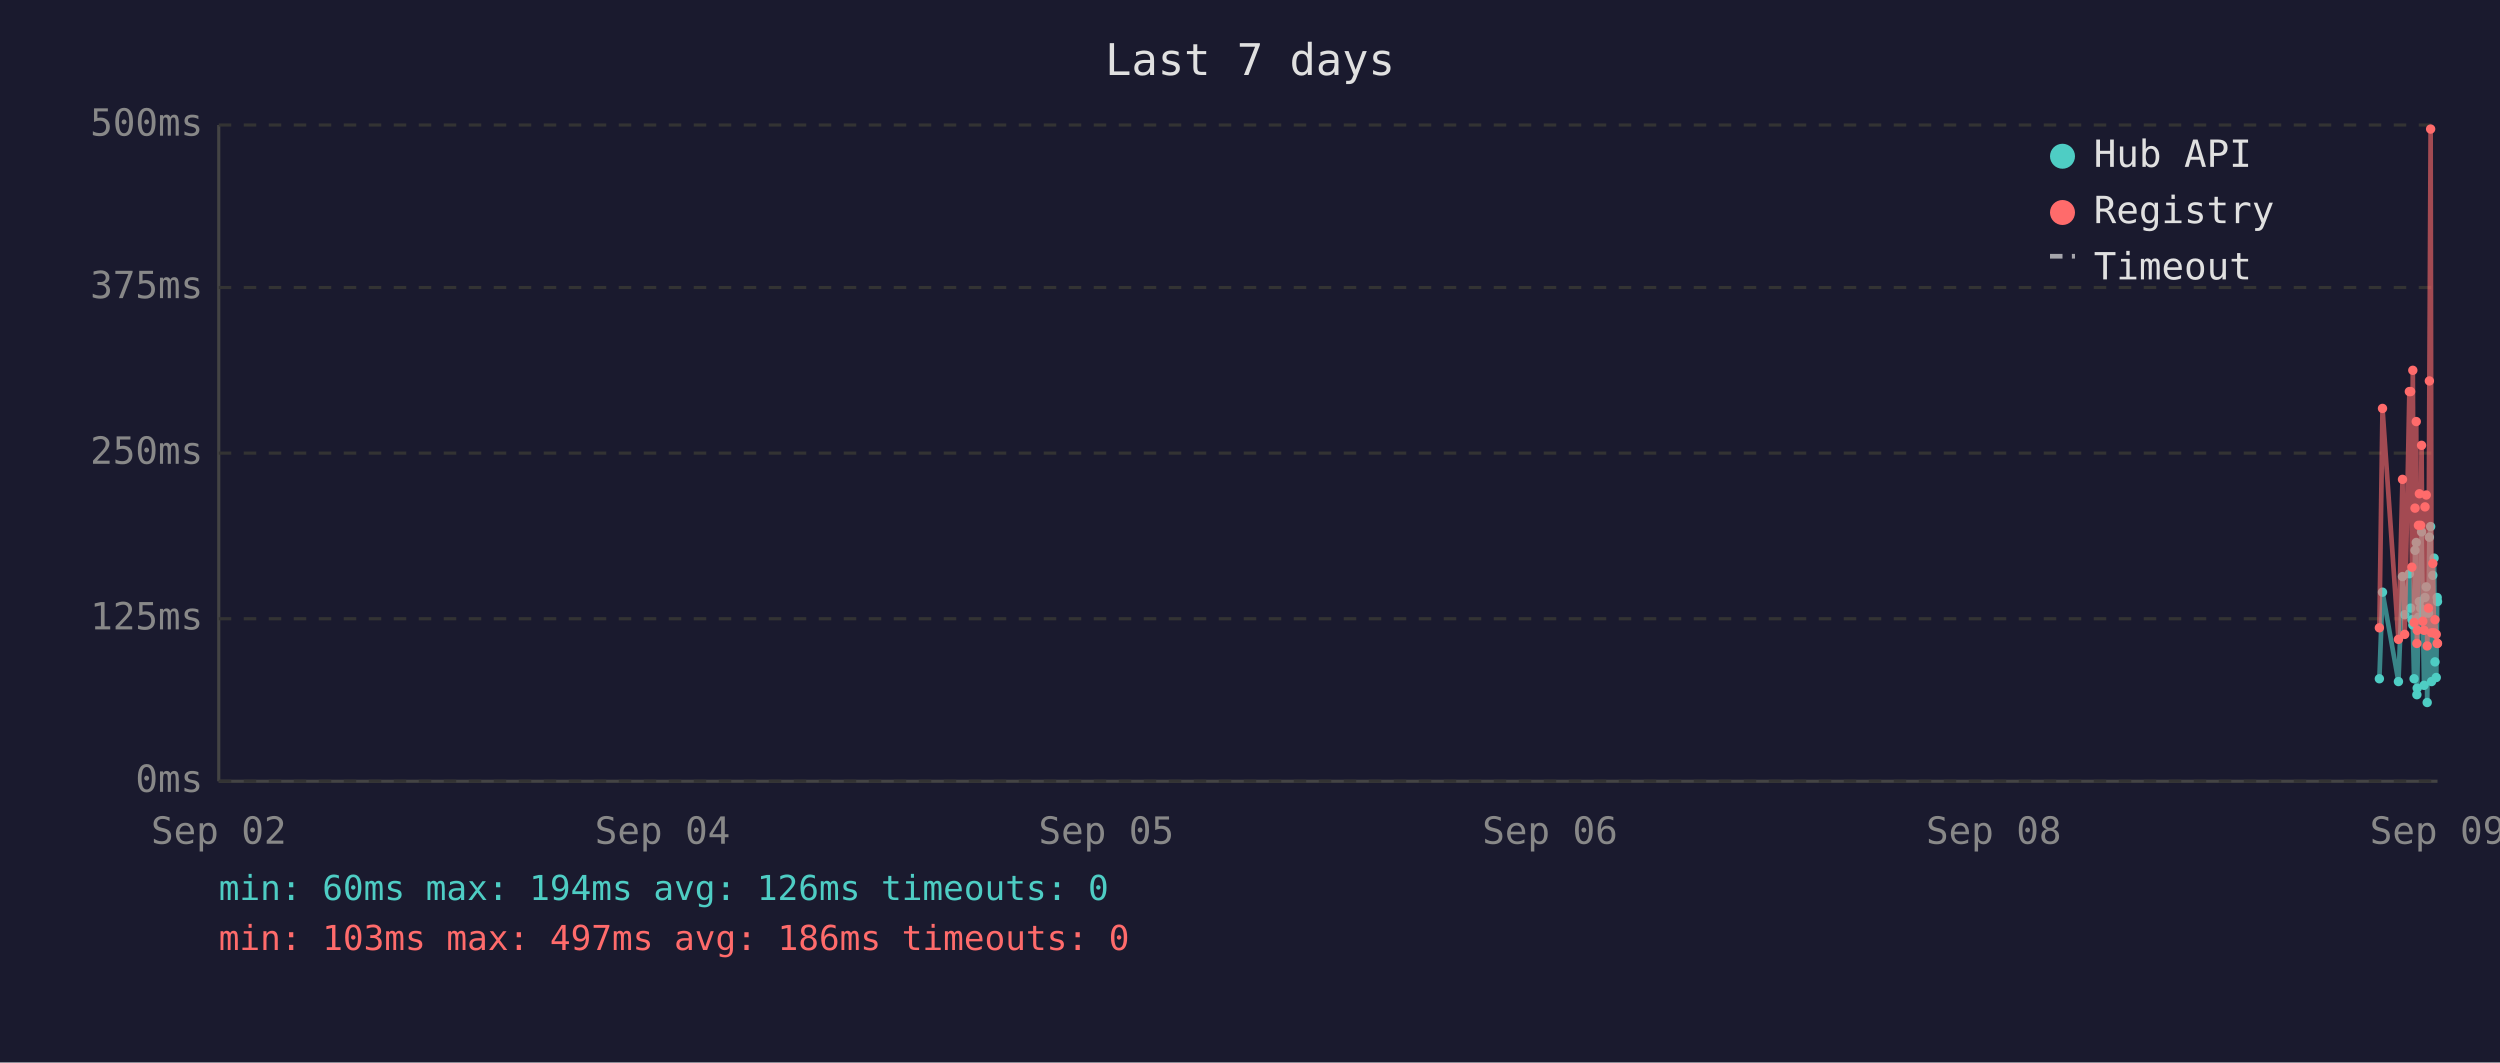
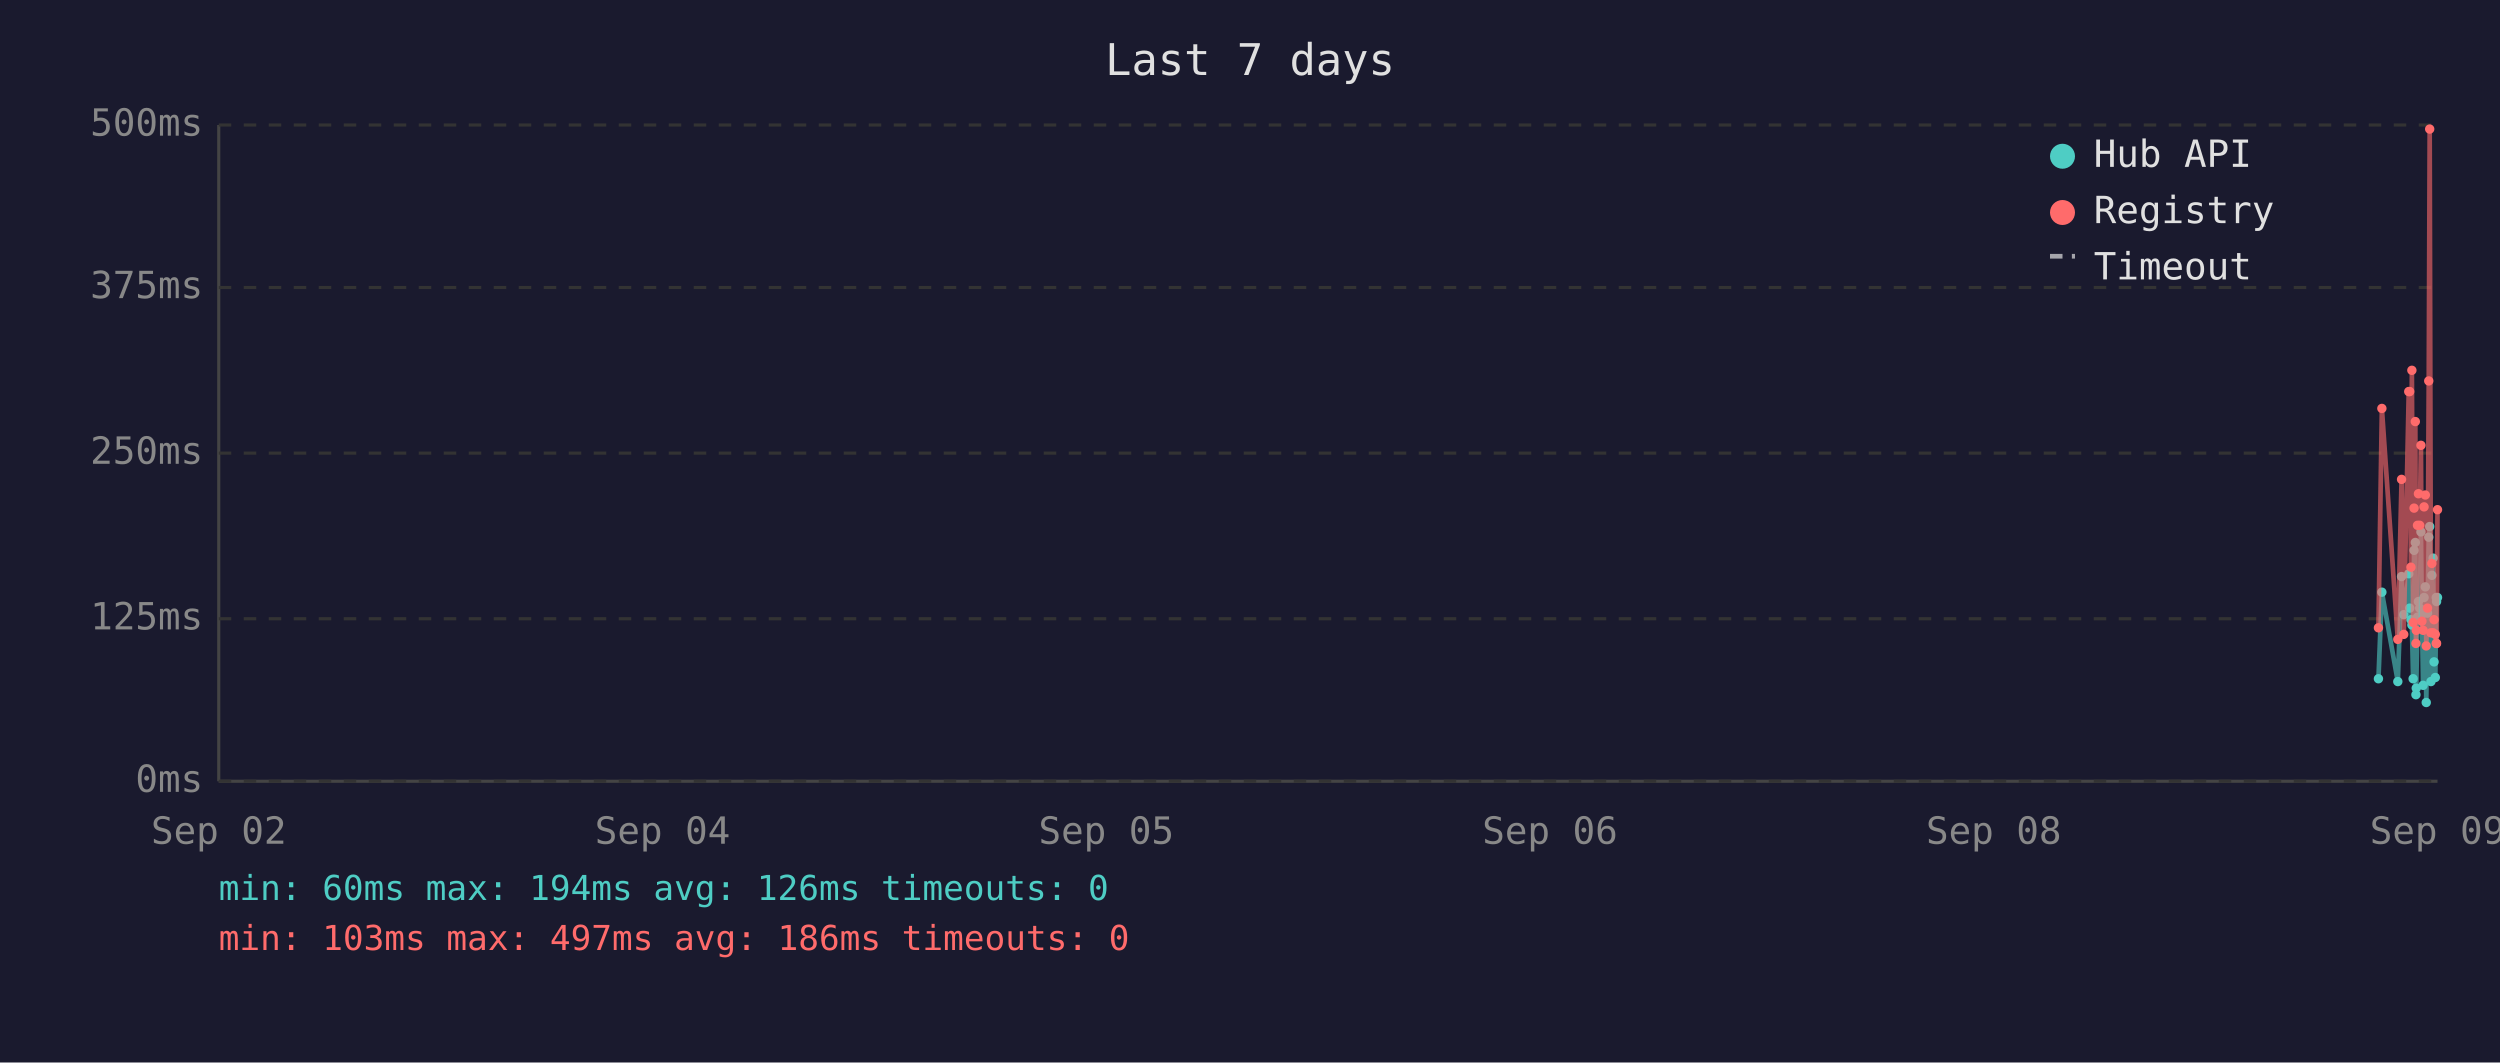
<svg xmlns="http://www.w3.org/2000/svg" viewBox="0 0 800 340" font-family="monospace" font-size="12">
  <rect width="800" height="340" fill="#1a1a2e" />
  <text x="400" y="24" fill="#e0e0e0" font-size="14" text-anchor="middle">Last 7 days</text>
  <line x1="70" y1="40" x2="70" y2="250" stroke="#444" stroke-width="1" />
  <line x1="70" y1="250" x2="780" y2="250" stroke="#444" stroke-width="1" />
  <line x1="70" y1="250" x2="780" y2="250" stroke="#333" stroke-width="1" stroke-dasharray="4" />
  <text x="65" y="250" fill="#888" text-anchor="end" dominant-baseline="middle">0ms</text>
  <line x1="70" y1="198" x2="780" y2="198" stroke="#333" stroke-width="1" stroke-dasharray="4" />
  <text x="65" y="198" fill="#888" text-anchor="end" dominant-baseline="middle">125ms</text>
  <line x1="70" y1="145" x2="780" y2="145" stroke="#333" stroke-width="1" stroke-dasharray="4" />
  <text x="65" y="145" fill="#888" text-anchor="end" dominant-baseline="middle">250ms</text>
  <line x1="70" y1="92" x2="780" y2="92" stroke="#333" stroke-width="1" stroke-dasharray="4" />
  <text x="65" y="92" fill="#888" text-anchor="end" dominant-baseline="middle">375ms</text>
  <line x1="70" y1="40" x2="780" y2="40" stroke="#333" stroke-width="1" stroke-dasharray="4" />
  <text x="65" y="40" fill="#888" text-anchor="end" dominant-baseline="middle">500ms</text>
  <text x="70" y="270" fill="#888" text-anchor="middle">Sep 02</text>
  <text x="212" y="270" fill="#888" text-anchor="middle">Sep 04</text>
  <text x="354" y="270" fill="#888" text-anchor="middle">Sep 05</text>
  <text x="496" y="270" fill="#888" text-anchor="middle">Sep 06</text>
  <text x="638" y="270" fill="#888" text-anchor="middle">Sep 08</text>
  <text x="780" y="270" fill="#888" text-anchor="middle">Sep 09</text>
-   <polyline points="761.4,217.2 762.4,189.5 767.5,218.1 768.8,184.5 769.5,196.7 771.0,183.6 771.4,194.6 771.8,198.3 772.1,200.0 772.5,217.2 772.8,176.1 773.2,173.6 773.4,222.3 773.5,220.2 773.9,197.5 774.2,192.5 774.6,194.6 774.9,170.2 775.3,196.7 775.7,219.3 776.0,191.2 776.4,187.8 776.7,224.8 777.1,196.2 777.4,171.9 777.8,168.5 778.1,218.1 778.5,184.1 778.9,178.6 779.2,211.8 779.6,216.8 779.9,191.2 780.0,192.5" fill="none" stroke="#4ecdc4" stroke-width="1.5" opacity="0.6" />
-   <circle cx="761.4" cy="217.2" r="1.5" fill="#4ecdc4" />
-   <circle cx="762.4" cy="189.5" r="1.5" fill="#4ecdc4" />
-   <circle cx="767.5" cy="218.1" r="1.5" fill="#4ecdc4" />
-   <circle cx="768.8" cy="184.5" r="1.5" fill="#4ecdc4" />
-   <circle cx="769.5" cy="196.7" r="1.5" fill="#4ecdc4" />
-   <circle cx="771.0" cy="183.6" r="1.5" fill="#4ecdc4" />
-   <circle cx="771.4" cy="194.6" r="1.5" fill="#4ecdc4" />
-   <circle cx="771.8" cy="198.3" r="1.5" fill="#4ecdc4" />
-   <circle cx="772.1" cy="200.0" r="1.5" fill="#4ecdc4" />
-   <circle cx="772.5" cy="217.2" r="1.5" fill="#4ecdc4" />
-   <circle cx="772.8" cy="176.1" r="1.5" fill="#4ecdc4" />
-   <circle cx="773.2" cy="173.6" r="1.5" fill="#4ecdc4" />
-   <circle cx="773.4" cy="222.3" r="1.5" fill="#4ecdc4" />
-   <circle cx="773.5" cy="220.2" r="1.5" fill="#4ecdc4" />
-   <circle cx="773.9" cy="197.5" r="1.5" fill="#4ecdc4" />
-   <circle cx="774.2" cy="192.5" r="1.5" fill="#4ecdc4" />
-   <circle cx="774.6" cy="194.6" r="1.5" fill="#4ecdc4" />
-   <circle cx="774.9" cy="170.2" r="1.5" fill="#4ecdc4" />
-   <circle cx="775.3" cy="196.7" r="1.5" fill="#4ecdc4" />
-   <circle cx="775.7" cy="219.3" r="1.5" fill="#4ecdc4" />
-   <circle cx="776.0" cy="191.2" r="1.5" fill="#4ecdc4" />
-   <circle cx="776.4" cy="187.8" r="1.5" fill="#4ecdc4" />
-   <circle cx="776.7" cy="224.8" r="1.5" fill="#4ecdc4" />
-   <circle cx="777.1" cy="196.2" r="1.5" fill="#4ecdc4" />
-   <circle cx="777.4" cy="171.9" r="1.5" fill="#4ecdc4" />
-   <circle cx="777.8" cy="168.5" r="1.5" fill="#4ecdc4" />
-   <circle cx="778.1" cy="218.1" r="1.5" fill="#4ecdc4" />
-   <circle cx="778.5" cy="184.1" r="1.5" fill="#4ecdc4" />
-   <circle cx="778.9" cy="178.6" r="1.5" fill="#4ecdc4" />
-   <circle cx="779.2" cy="211.8" r="1.5" fill="#4ecdc4" />
-   <circle cx="779.6" cy="216.8" r="1.5" fill="#4ecdc4" />
-   <circle cx="779.9" cy="191.2" r="1.5" fill="#4ecdc4" />
-   <circle cx="780.0" cy="192.5" r="1.5" fill="#4ecdc4" />
-   <polyline points="761.4,200.9 762.4,130.7 767.5,204.6 768.8,153.4 769.5,203.0 771.0,125.3 771.4,125.3 771.8,181.5 772.1,118.5 772.5,199.2 772.8,162.6 773.2,134.9 773.4,205.9 773.5,201.7 773.9,168.1 774.2,158.0 774.6,168.1 774.9,142.5 775.3,198.8 775.7,201.7 776.0,162.2 776.4,158.4 776.7,206.7 777.1,194.6 777.4,121.9 777.8,41.3 778.1,202.5 778.5,180.3 778.9,202.5 779.2,198.3 779.6,203.0 779.9,205.9 780.0,205.9" fill="none" stroke="#ff6b6b" stroke-width="1.5" opacity="0.6" />
-   <circle cx="761.4" cy="200.9" r="1.5" fill="#ff6b6b" />
-   <circle cx="762.4" cy="130.7" r="1.5" fill="#ff6b6b" />
-   <circle cx="767.5" cy="204.6" r="1.5" fill="#ff6b6b" />
-   <circle cx="768.8" cy="153.4" r="1.5" fill="#ff6b6b" />
-   <circle cx="769.5" cy="203.0" r="1.5" fill="#ff6b6b" />
-   <circle cx="771.0" cy="125.3" r="1.5" fill="#ff6b6b" />
-   <circle cx="771.4" cy="125.3" r="1.5" fill="#ff6b6b" />
-   <circle cx="771.8" cy="181.5" r="1.5" fill="#ff6b6b" />
-   <circle cx="772.1" cy="118.5" r="1.5" fill="#ff6b6b" />
-   <circle cx="772.5" cy="199.2" r="1.5" fill="#ff6b6b" />
-   <circle cx="772.8" cy="162.6" r="1.5" fill="#ff6b6b" />
-   <circle cx="773.2" cy="134.9" r="1.5" fill="#ff6b6b" />
-   <circle cx="773.4" cy="205.9" r="1.5" fill="#ff6b6b" />
-   <circle cx="773.5" cy="201.7" r="1.5" fill="#ff6b6b" />
-   <circle cx="773.9" cy="168.1" r="1.5" fill="#ff6b6b" />
-   <circle cx="774.2" cy="158.0" r="1.5" fill="#ff6b6b" />
-   <circle cx="774.6" cy="168.1" r="1.5" fill="#ff6b6b" />
-   <circle cx="774.9" cy="142.5" r="1.5" fill="#ff6b6b" />
-   <circle cx="775.3" cy="198.8" r="1.5" fill="#ff6b6b" />
-   <circle cx="775.7" cy="201.7" r="1.5" fill="#ff6b6b" />
-   <circle cx="776.0" cy="162.2" r="1.5" fill="#ff6b6b" />
-   <circle cx="776.4" cy="158.4" r="1.5" fill="#ff6b6b" />
-   <circle cx="776.7" cy="206.7" r="1.5" fill="#ff6b6b" />
-   <circle cx="777.1" cy="194.6" r="1.5" fill="#ff6b6b" />
-   <circle cx="777.4" cy="121.9" r="1.5" fill="#ff6b6b" />
-   <circle cx="777.8" cy="41.3" r="1.5" fill="#ff6b6b" />
-   <circle cx="778.1" cy="202.5" r="1.5" fill="#ff6b6b" />
-   <circle cx="778.5" cy="180.3" r="1.5" fill="#ff6b6b" />
-   <circle cx="778.9" cy="202.5" r="1.5" fill="#ff6b6b" />
-   <circle cx="779.2" cy="198.3" r="1.5" fill="#ff6b6b" />
-   <circle cx="779.6" cy="203.0" r="1.5" fill="#ff6b6b" />
-   <circle cx="779.9" cy="205.9" r="1.5" fill="#ff6b6b" />
-   <circle cx="780.0" cy="205.9" r="1.5" fill="#ff6b6b" />
+   <polyline points="761.1,217.2 762.2,189.5 767.3,218.1 768.5,184.5 769.2,196.7 770.8,183.6 771.1,194.6 771.5,198.3 771.8,200.0 772.2,217.2 772.5,176.1 772.9,173.6 773.1,222.3 773.2,220.2 773.6,197.5 773.9,192.5 774.3,194.6 774.7,170.2 775.0,196.7 775.4,219.3 775.7,191.2 776.1,187.8 776.4,224.8 776.8,196.2 777.2,171.9 777.5,168.5 777.9,218.1 778.2,184.1 778.6,178.6 778.9,211.8 779.3,216.8 779.6,191.2 779.7,192.5 780.0,191.2" fill="none" stroke="#4ecdc4" stroke-width="1.5" opacity="0.6" />
+   <circle cx="761.1" cy="217.2" r="1.5" fill="#4ecdc4" />
+   <circle cx="762.2" cy="189.5" r="1.5" fill="#4ecdc4" />
+   <circle cx="767.3" cy="218.1" r="1.5" fill="#4ecdc4" />
+   <circle cx="768.5" cy="184.5" r="1.5" fill="#4ecdc4" />
+   <circle cx="769.2" cy="196.7" r="1.5" fill="#4ecdc4" />
+   <circle cx="770.8" cy="183.6" r="1.5" fill="#4ecdc4" />
+   <circle cx="771.1" cy="194.6" r="1.5" fill="#4ecdc4" />
+   <circle cx="771.5" cy="198.3" r="1.5" fill="#4ecdc4" />
+   <circle cx="771.8" cy="200.0" r="1.5" fill="#4ecdc4" />
+   <circle cx="772.2" cy="217.2" r="1.5" fill="#4ecdc4" />
+   <circle cx="772.5" cy="176.1" r="1.5" fill="#4ecdc4" />
+   <circle cx="772.9" cy="173.6" r="1.5" fill="#4ecdc4" />
+   <circle cx="773.1" cy="222.3" r="1.5" fill="#4ecdc4" />
+   <circle cx="773.2" cy="220.2" r="1.5" fill="#4ecdc4" />
+   <circle cx="773.6" cy="197.5" r="1.5" fill="#4ecdc4" />
+   <circle cx="773.9" cy="192.5" r="1.5" fill="#4ecdc4" />
+   <circle cx="774.3" cy="194.6" r="1.5" fill="#4ecdc4" />
+   <circle cx="774.7" cy="170.2" r="1.5" fill="#4ecdc4" />
+   <circle cx="775.0" cy="196.7" r="1.5" fill="#4ecdc4" />
+   <circle cx="775.4" cy="219.3" r="1.5" fill="#4ecdc4" />
+   <circle cx="775.7" cy="191.2" r="1.5" fill="#4ecdc4" />
+   <circle cx="776.1" cy="187.8" r="1.5" fill="#4ecdc4" />
+   <circle cx="776.4" cy="224.8" r="1.5" fill="#4ecdc4" />
+   <circle cx="776.8" cy="196.2" r="1.5" fill="#4ecdc4" />
+   <circle cx="777.2" cy="171.9" r="1.5" fill="#4ecdc4" />
+   <circle cx="777.5" cy="168.5" r="1.5" fill="#4ecdc4" />
+   <circle cx="777.9" cy="218.1" r="1.5" fill="#4ecdc4" />
+   <circle cx="778.2" cy="184.1" r="1.5" fill="#4ecdc4" />
+   <circle cx="778.6" cy="178.6" r="1.5" fill="#4ecdc4" />
+   <circle cx="778.9" cy="211.8" r="1.5" fill="#4ecdc4" />
+   <circle cx="779.3" cy="216.8" r="1.5" fill="#4ecdc4" />
+   <circle cx="779.6" cy="191.2" r="1.5" fill="#4ecdc4" />
+   <circle cx="779.7" cy="192.5" r="1.5" fill="#4ecdc4" />
+   <circle cx="780.0" cy="191.2" r="1.5" fill="#4ecdc4" />
+   <polyline points="761.1,200.9 762.2,130.7 767.3,204.6 768.5,153.4 769.2,203.0 770.8,125.3 771.1,125.3 771.5,181.5 771.8,118.5 772.2,199.2 772.5,162.6 772.9,134.9 773.1,205.9 773.2,201.7 773.6,168.1 773.9,158.0 774.3,168.1 774.7,142.5 775.0,198.8 775.4,201.7 775.7,162.2 776.1,158.4 776.4,206.7 776.8,194.6 777.2,121.9 777.5,41.3 777.9,202.5 778.2,180.3 778.6,202.5 778.9,198.3 779.3,203.0 779.6,205.9 779.7,205.9 780.0,163.1" fill="none" stroke="#ff6b6b" stroke-width="1.5" opacity="0.6" />
+   <circle cx="761.1" cy="200.9" r="1.5" fill="#ff6b6b" />
+   <circle cx="762.2" cy="130.7" r="1.5" fill="#ff6b6b" />
+   <circle cx="767.3" cy="204.6" r="1.5" fill="#ff6b6b" />
+   <circle cx="768.5" cy="153.4" r="1.5" fill="#ff6b6b" />
+   <circle cx="769.2" cy="203.0" r="1.5" fill="#ff6b6b" />
+   <circle cx="770.8" cy="125.3" r="1.5" fill="#ff6b6b" />
+   <circle cx="771.1" cy="125.3" r="1.5" fill="#ff6b6b" />
+   <circle cx="771.5" cy="181.5" r="1.5" fill="#ff6b6b" />
+   <circle cx="771.8" cy="118.5" r="1.5" fill="#ff6b6b" />
+   <circle cx="772.2" cy="199.2" r="1.5" fill="#ff6b6b" />
+   <circle cx="772.5" cy="162.6" r="1.5" fill="#ff6b6b" />
+   <circle cx="772.9" cy="134.9" r="1.5" fill="#ff6b6b" />
+   <circle cx="773.1" cy="205.9" r="1.5" fill="#ff6b6b" />
+   <circle cx="773.2" cy="201.7" r="1.5" fill="#ff6b6b" />
+   <circle cx="773.6" cy="168.1" r="1.5" fill="#ff6b6b" />
+   <circle cx="773.9" cy="158.0" r="1.5" fill="#ff6b6b" />
+   <circle cx="774.3" cy="168.1" r="1.5" fill="#ff6b6b" />
+   <circle cx="774.7" cy="142.5" r="1.5" fill="#ff6b6b" />
+   <circle cx="775.0" cy="198.8" r="1.5" fill="#ff6b6b" />
+   <circle cx="775.4" cy="201.7" r="1.5" fill="#ff6b6b" />
+   <circle cx="775.7" cy="162.2" r="1.5" fill="#ff6b6b" />
+   <circle cx="776.1" cy="158.4" r="1.5" fill="#ff6b6b" />
+   <circle cx="776.4" cy="206.7" r="1.5" fill="#ff6b6b" />
+   <circle cx="776.8" cy="194.6" r="1.5" fill="#ff6b6b" />
+   <circle cx="777.2" cy="121.9" r="1.5" fill="#ff6b6b" />
+   <circle cx="777.5" cy="41.3" r="1.5" fill="#ff6b6b" />
+   <circle cx="777.9" cy="202.5" r="1.5" fill="#ff6b6b" />
+   <circle cx="778.2" cy="180.3" r="1.5" fill="#ff6b6b" />
+   <circle cx="778.6" cy="202.5" r="1.5" fill="#ff6b6b" />
+   <circle cx="778.9" cy="198.3" r="1.5" fill="#ff6b6b" />
+   <circle cx="779.3" cy="203.0" r="1.5" fill="#ff6b6b" />
+   <circle cx="779.6" cy="205.9" r="1.5" fill="#ff6b6b" />
+   <circle cx="779.7" cy="205.9" r="1.5" fill="#ff6b6b" />
+   <circle cx="780.0" cy="163.1" r="1.5" fill="#ff6b6b" />
  <circle cx="660" cy="50" r="4" fill="#4ecdc4" />
  <text x="670" y="50" fill="#e0e0e0" dominant-baseline="middle">Hub API</text>
  <circle cx="660" cy="68" r="4" fill="#ff6b6b" />
  <text x="670" y="68" fill="#e0e0e0" dominant-baseline="middle">Registry</text>
  <line x1="656" y1="82" x2="664" y2="82" stroke="#e0e0e0" stroke-width="1.5" stroke-dasharray="4,3" opacity="0.7" />
  <text x="670" y="86" fill="#e0e0e0" dominant-baseline="middle">Timeout</text>
  <text x="70" y="288" fill="#4ecdc4" font-size="11">min: 60ms  max: 194ms  avg: 126ms  timeouts: 0</text>
  <text x="70" y="304" fill="#ff6b6b" font-size="11">min: 103ms  max: 497ms  avg: 186ms  timeouts: 0</text>
</svg>
